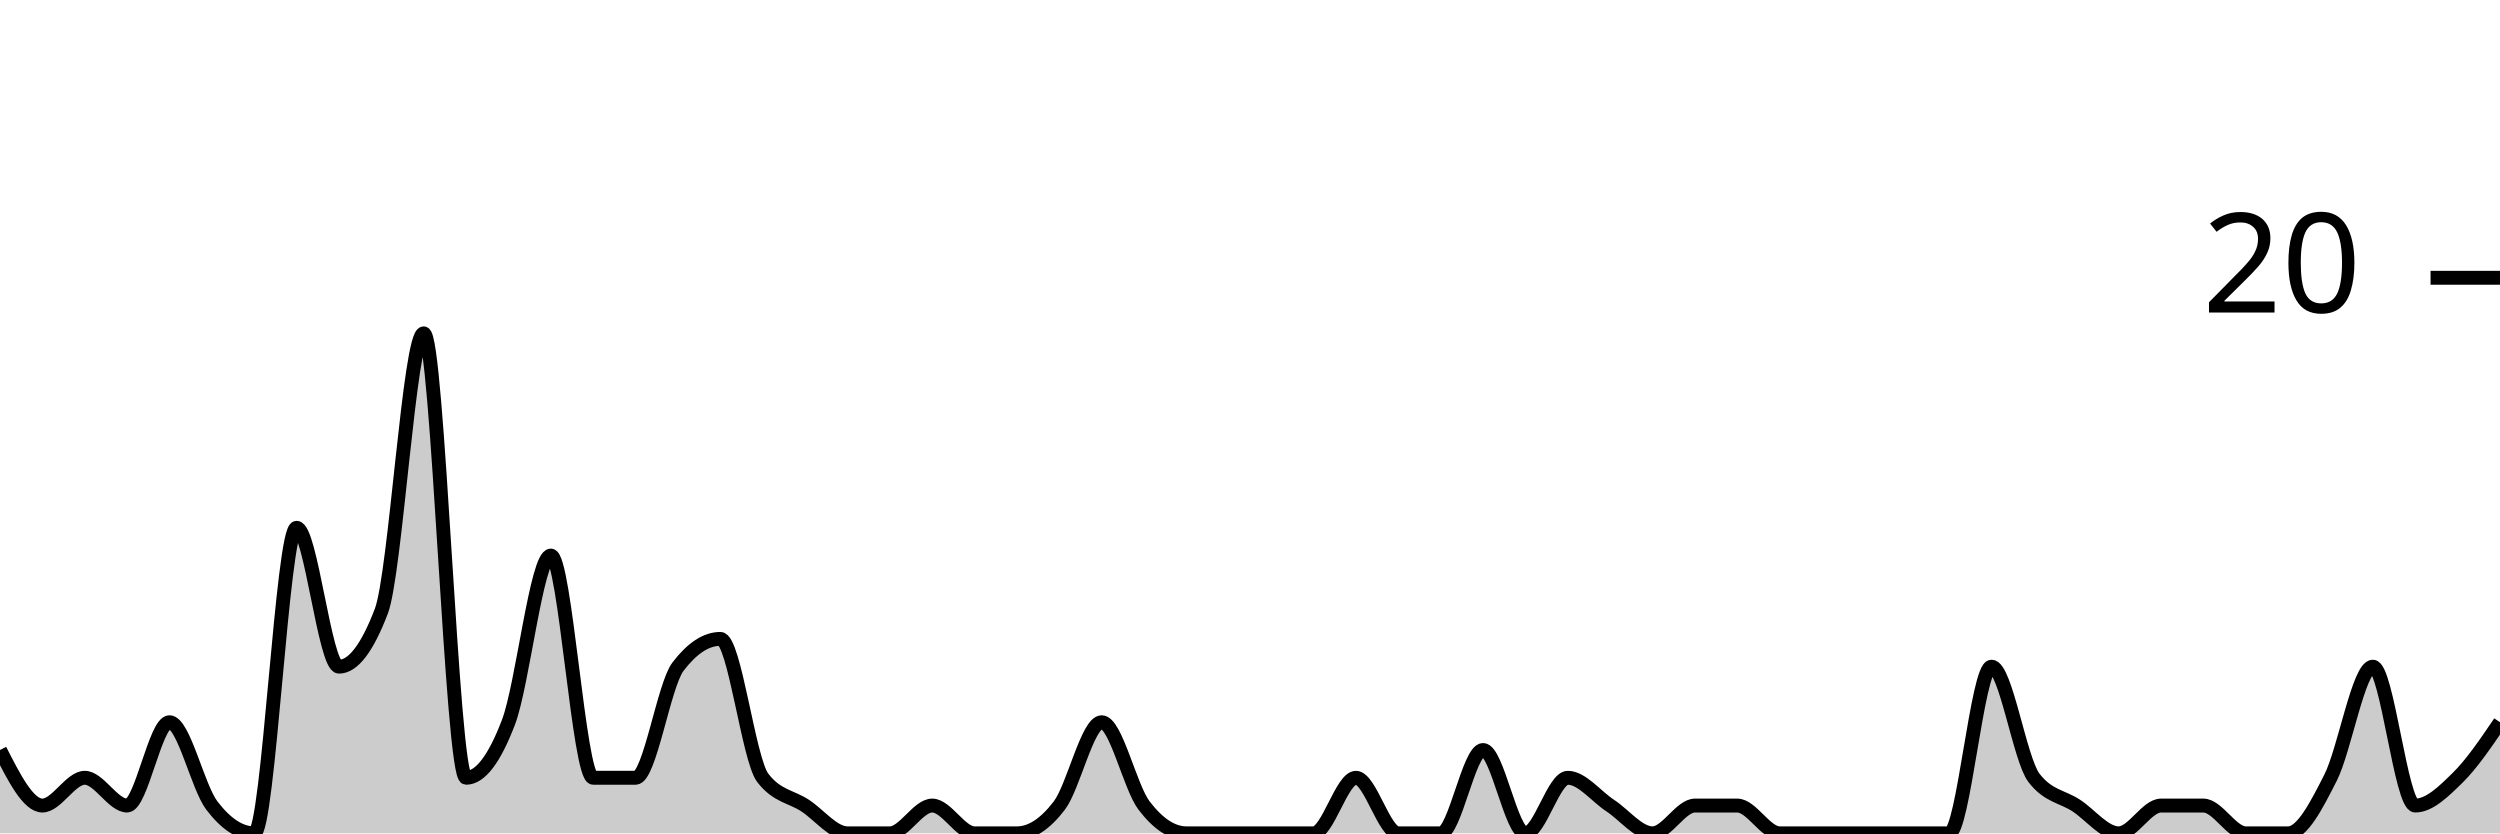
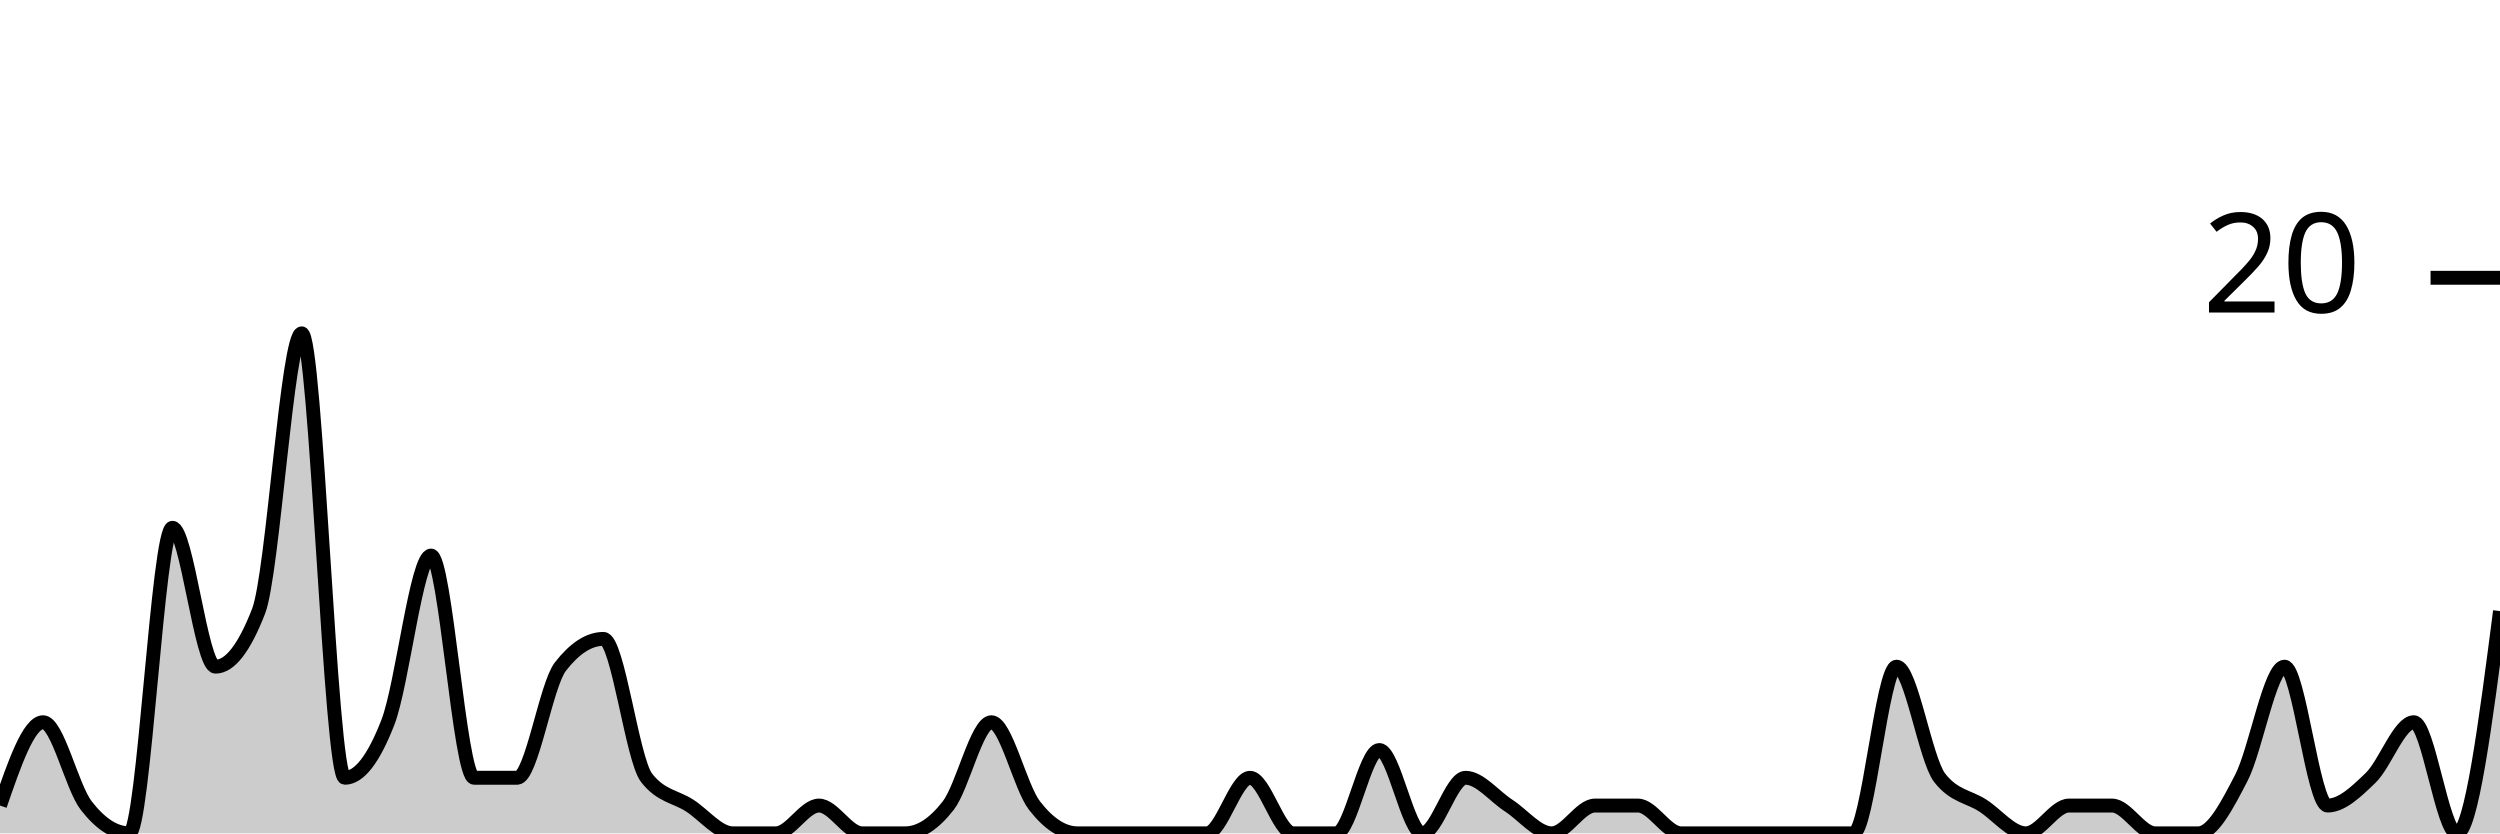
<svg xmlns="http://www.w3.org/2000/svg" viewBox="0 0 180 60">
  <g transform="translate(0,20)">
-     <path class="area" fill="rgba(0, 0, 0, 0.2)" d="M0,34C1.017,36,2.034,38,3.051,38C4.068,38,5.085,36,6.102,36C7.119,36,8.136,38,9.153,38C10.169,38,11.186,32,12.203,32C13.22,32,14.237,36.667,15.254,38C16.271,39.333,17.288,40,18.305,40C19.322,40,20.339,18,21.356,18C22.373,18,23.39,28,24.407,28C25.424,28,26.441,26.667,27.458,24C28.475,21.333,29.492,4,30.508,4C31.525,4,32.542,36,33.559,36C34.576,36,35.593,34.667,36.61,32C37.627,29.333,38.644,20,39.661,20C40.678,20,41.695,36,42.712,36C43.729,36,44.746,36,45.763,36C46.78,36,47.797,29.333,48.814,28C49.831,26.667,50.847,26,51.864,26C52.881,26,53.898,34.667,54.915,36C55.932,37.333,56.949,37.333,57.966,38C58.983,38.667,60,40,61.017,40C62.034,40,63.051,40,64.068,40C65.085,40,66.102,38,67.119,38C68.136,38,69.153,40,70.169,40C71.186,40,72.203,40,73.22,40C74.237,40,75.254,39.333,76.271,38C77.288,36.667,78.305,32,79.322,32C80.339,32,81.356,36.667,82.373,38C83.39,39.333,84.407,40,85.424,40C86.441,40,87.458,40,88.475,40C89.492,40,90.508,40,91.525,40C92.542,40,93.559,40,94.576,40C95.593,40,96.61,36,97.627,36C98.644,36,99.661,40,100.678,40C101.695,40,102.712,40,103.729,40C104.746,40,105.763,34,106.78,34C107.797,34,108.814,40,109.831,40C110.847,40,111.864,36,112.881,36C113.898,36,114.915,37.333,115.932,38C116.949,38.667,117.966,40,118.983,40C120,40,121.017,38,122.034,38C123.051,38,124.068,38,125.085,38C126.102,38,127.119,40,128.136,40C129.153,40,130.169,40,131.186,40C132.203,40,133.22,40,134.237,40C135.254,40,136.271,40,137.288,40C138.305,40,139.322,40,140.339,40C141.356,40,142.373,28,143.39,28C144.407,28,145.424,34.667,146.441,36C147.458,37.333,148.475,37.333,149.492,38C150.508,38.667,151.525,40,152.542,40C153.559,40,154.576,38,155.593,38C156.61,38,157.627,38,158.644,38C159.661,38,160.678,40,161.695,40C162.712,40,163.729,40,164.746,40C165.763,40,166.78,38,167.797,36C168.814,34,169.831,28,170.847,28C171.864,28,172.881,38,173.898,38C174.915,38,175.932,37,176.949,36C177.966,35,178.983,33.5,180,32L180,40C178.983,40,177.966,40,176.949,40C175.932,40,174.915,40,173.898,40C172.881,40,171.864,40,170.847,40C169.831,40,168.814,40,167.797,40C166.78,40,165.763,40,164.746,40C163.729,40,162.712,40,161.695,40C160.678,40,159.661,40,158.644,40C157.627,40,156.61,40,155.593,40C154.576,40,153.559,40,152.542,40C151.525,40,150.508,40,149.492,40C148.475,40,147.458,40,146.441,40C145.424,40,144.407,40,143.39,40C142.373,40,141.356,40,140.339,40C139.322,40,138.305,40,137.288,40C136.271,40,135.254,40,134.237,40C133.22,40,132.203,40,131.186,40C130.169,40,129.153,40,128.136,40C127.119,40,126.102,40,125.085,40C124.068,40,123.051,40,122.034,40C121.017,40,120,40,118.983,40C117.966,40,116.949,40,115.932,40C114.915,40,113.898,40,112.881,40C111.864,40,110.847,40,109.831,40C108.814,40,107.797,40,106.78,40C105.763,40,104.746,40,103.729,40C102.712,40,101.695,40,100.678,40C99.661,40,98.644,40,97.627,40C96.61,40,95.593,40,94.576,40C93.559,40,92.542,40,91.525,40C90.508,40,89.492,40,88.475,40C87.458,40,86.441,40,85.424,40C84.407,40,83.39,40,82.373,40C81.356,40,80.339,40,79.322,40C78.305,40,77.288,40,76.271,40C75.254,40,74.237,40,73.22,40C72.203,40,71.186,40,70.169,40C69.153,40,68.136,40,67.119,40C66.102,40,65.085,40,64.068,40C63.051,40,62.034,40,61.017,40C60,40,58.983,40,57.966,40C56.949,40,55.932,40,54.915,40C53.898,40,52.881,40,51.864,40C50.847,40,49.831,40,48.814,40C47.797,40,46.78,40,45.763,40C44.746,40,43.729,40,42.712,40C41.695,40,40.678,40,39.661,40C38.644,40,37.627,40,36.61,40C35.593,40,34.576,40,33.559,40C32.542,40,31.525,40,30.508,40C29.492,40,28.475,40,27.458,40C26.441,40,25.424,40,24.407,40C23.39,40,22.373,40,21.356,40C20.339,40,19.322,40,18.305,40C17.288,40,16.271,40,15.254,40C14.237,40,13.22,40,12.203,40C11.186,40,10.169,40,9.153,40C8.136,40,7.119,40,6.102,40C5.085,40,4.068,40,3.051,40C2.034,40,1.017,40,0,40Z" />
-     <path class="line" stroke="black" fill="none" d="M0,34C1.017,36,2.034,38,3.051,38C4.068,38,5.085,36,6.102,36C7.119,36,8.136,38,9.153,38C10.169,38,11.186,32,12.203,32C13.22,32,14.237,36.667,15.254,38C16.271,39.333,17.288,40,18.305,40C19.322,40,20.339,18,21.356,18C22.373,18,23.39,28,24.407,28C25.424,28,26.441,26.667,27.458,24C28.475,21.333,29.492,4,30.508,4C31.525,4,32.542,36,33.559,36C34.576,36,35.593,34.667,36.61,32C37.627,29.333,38.644,20,39.661,20C40.678,20,41.695,36,42.712,36C43.729,36,44.746,36,45.763,36C46.78,36,47.797,29.333,48.814,28C49.831,26.667,50.847,26,51.864,26C52.881,26,53.898,34.667,54.915,36C55.932,37.333,56.949,37.333,57.966,38C58.983,38.667,60,40,61.017,40C62.034,40,63.051,40,64.068,40C65.085,40,66.102,38,67.119,38C68.136,38,69.153,40,70.169,40C71.186,40,72.203,40,73.22,40C74.237,40,75.254,39.333,76.271,38C77.288,36.667,78.305,32,79.322,32C80.339,32,81.356,36.667,82.373,38C83.39,39.333,84.407,40,85.424,40C86.441,40,87.458,40,88.475,40C89.492,40,90.508,40,91.525,40C92.542,40,93.559,40,94.576,40C95.593,40,96.61,36,97.627,36C98.644,36,99.661,40,100.678,40C101.695,40,102.712,40,103.729,40C104.746,40,105.763,34,106.78,34C107.797,34,108.814,40,109.831,40C110.847,40,111.864,36,112.881,36C113.898,36,114.915,37.333,115.932,38C116.949,38.667,117.966,40,118.983,40C120,40,121.017,38,122.034,38C123.051,38,124.068,38,125.085,38C126.102,38,127.119,40,128.136,40C129.153,40,130.169,40,131.186,40C132.203,40,133.22,40,134.237,40C135.254,40,136.271,40,137.288,40C138.305,40,139.322,40,140.339,40C141.356,40,142.373,28,143.39,28C144.407,28,145.424,34.667,146.441,36C147.458,37.333,148.475,37.333,149.492,38C150.508,38.667,151.525,40,152.542,40C153.559,40,154.576,38,155.593,38C156.61,38,157.627,38,158.644,38C159.661,38,160.678,40,161.695,40C162.712,40,163.729,40,164.746,40C165.763,40,166.78,38,167.797,36C168.814,34,169.831,28,170.847,28C171.864,28,172.881,38,173.898,38C174.915,38,175.932,37,176.949,36C177.966,35,178.983,33.5,180,32" />
+     <path class="area" fill="rgba(0, 0, 0, 0.2)" d="M0,38C1.034,35,2.069,32,3.103,32C4.138,32,5.172,36.667,6.207,38C7.241,39.333,8.276,40,9.31,40C10.345,40,11.379,18,12.414,18C13.448,18,14.483,28,15.517,28C16.552,28,17.586,26.667,18.621,24C19.655,21.333,20.69,4,21.724,4C22.759,4,23.793,36,24.828,36C25.862,36,26.897,34.667,27.931,32C28.966,29.333,30,20,31.034,20C32.069,20,33.103,36,34.138,36C35.172,36,36.207,36,37.241,36C38.276,36,39.31,29.333,40.345,28C41.379,26.667,42.414,26,43.448,26C44.483,26,45.517,34.667,46.552,36C47.586,37.333,48.621,37.333,49.655,38C50.69,38.667,51.724,40,52.759,40C53.793,40,54.828,40,55.862,40C56.897,40,57.931,38,58.966,38C60,38,61.034,40,62.069,40C63.103,40,64.138,40,65.172,40C66.207,40,67.241,39.333,68.276,38C69.31,36.667,70.345,32,71.379,32C72.414,32,73.448,36.667,74.483,38C75.517,39.333,76.552,40,77.586,40C78.621,40,79.655,40,80.69,40C81.724,40,82.759,40,83.793,40C84.828,40,85.862,40,86.897,40C87.931,40,88.966,36,90,36C91.034,36,92.069,40,93.103,40C94.138,40,95.172,40,96.207,40C97.241,40,98.276,34,99.31,34C100.345,34,101.379,40,102.414,40C103.448,40,104.483,36,105.517,36C106.552,36,107.586,37.333,108.621,38C109.655,38.667,110.69,40,111.724,40C112.759,40,113.793,38,114.828,38C115.862,38,116.897,38,117.931,38C118.966,38,120,40,121.034,40C122.069,40,123.103,40,124.138,40C125.172,40,126.207,40,127.241,40C128.276,40,129.31,40,130.345,40C131.379,40,132.414,40,133.448,40C134.483,40,135.517,28,136.552,28C137.586,28,138.621,34.667,139.655,36C140.69,37.333,141.724,37.333,142.759,38C143.793,38.667,144.828,40,145.862,40C146.897,40,147.931,38,148.966,38C150,38,151.034,38,152.069,38C153.103,38,154.138,40,155.172,40C156.207,40,157.241,40,158.276,40C159.31,40,160.345,38,161.379,36C162.414,34,163.448,28,164.483,28C165.517,28,166.552,38,167.586,38C168.621,38,169.655,37,170.69,36C171.724,35,172.759,32,173.793,32C174.828,32,175.862,40,176.897,40C177.931,40,178.966,32,180,24L180,40C178.966,40,177.931,40,176.897,40C175.862,40,174.828,40,173.793,40C172.759,40,171.724,40,170.69,40C169.655,40,168.621,40,167.586,40C166.552,40,165.517,40,164.483,40C163.448,40,162.414,40,161.379,40C160.345,40,159.31,40,158.276,40C157.241,40,156.207,40,155.172,40C154.138,40,153.103,40,152.069,40C151.034,40,150,40,148.966,40C147.931,40,146.897,40,145.862,40C144.828,40,143.793,40,142.759,40C141.724,40,140.69,40,139.655,40C138.621,40,137.586,40,136.552,40C135.517,40,134.483,40,133.448,40C132.414,40,131.379,40,130.345,40C129.31,40,128.276,40,127.241,40C126.207,40,125.172,40,124.138,40C123.103,40,122.069,40,121.034,40C120,40,118.966,40,117.931,40C116.897,40,115.862,40,114.828,40C113.793,40,112.759,40,111.724,40C110.69,40,109.655,40,108.621,40C107.586,40,106.552,40,105.517,40C104.483,40,103.448,40,102.414,40C101.379,40,100.345,40,99.31,40C98.276,40,97.241,40,96.207,40C95.172,40,94.138,40,93.103,40C92.069,40,91.034,40,90,40C88.966,40,87.931,40,86.897,40C85.862,40,84.828,40,83.793,40C82.759,40,81.724,40,80.69,40C79.655,40,78.621,40,77.586,40C76.552,40,75.517,40,74.483,40C73.448,40,72.414,40,71.379,40C70.345,40,69.31,40,68.276,40C67.241,40,66.207,40,65.172,40C64.138,40,63.103,40,62.069,40C61.034,40,60,40,58.966,40C57.931,40,56.897,40,55.862,40C54.828,40,53.793,40,52.759,40C51.724,40,50.69,40,49.655,40C48.621,40,47.586,40,46.552,40C45.517,40,44.483,40,43.448,40C42.414,40,41.379,40,40.345,40C39.31,40,38.276,40,37.241,40C36.207,40,35.172,40,34.138,40C33.103,40,32.069,40,31.034,40C30,40,28.966,40,27.931,40C26.897,40,25.862,40,24.828,40C23.793,40,22.759,40,21.724,40C20.69,40,19.655,40,18.621,40C17.586,40,16.552,40,15.517,40C14.483,40,13.448,40,12.414,40C11.379,40,10.345,40,9.31,40C8.276,40,7.241,40,6.207,40C5.172,40,4.138,40,3.103,40C2.069,40,1.034,40,0,40Z" />
+     <path class="line" stroke="black" fill="none" d="M0,38C1.034,35,2.069,32,3.103,32C4.138,32,5.172,36.667,6.207,38C7.241,39.333,8.276,40,9.31,40C10.345,40,11.379,18,12.414,18C13.448,18,14.483,28,15.517,28C16.552,28,17.586,26.667,18.621,24C19.655,21.333,20.69,4,21.724,4C22.759,4,23.793,36,24.828,36C25.862,36,26.897,34.667,27.931,32C28.966,29.333,30,20,31.034,20C32.069,20,33.103,36,34.138,36C35.172,36,36.207,36,37.241,36C38.276,36,39.31,29.333,40.345,28C41.379,26.667,42.414,26,43.448,26C44.483,26,45.517,34.667,46.552,36C47.586,37.333,48.621,37.333,49.655,38C50.69,38.667,51.724,40,52.759,40C53.793,40,54.828,40,55.862,40C56.897,40,57.931,38,58.966,38C60,38,61.034,40,62.069,40C63.103,40,64.138,40,65.172,40C66.207,40,67.241,39.333,68.276,38C69.31,36.667,70.345,32,71.379,32C72.414,32,73.448,36.667,74.483,38C75.517,39.333,76.552,40,77.586,40C78.621,40,79.655,40,80.69,40C81.724,40,82.759,40,83.793,40C84.828,40,85.862,40,86.897,40C87.931,40,88.966,36,90,36C91.034,36,92.069,40,93.103,40C94.138,40,95.172,40,96.207,40C97.241,40,98.276,34,99.31,34C100.345,34,101.379,40,102.414,40C103.448,40,104.483,36,105.517,36C106.552,36,107.586,37.333,108.621,38C109.655,38.667,110.69,40,111.724,40C112.759,40,113.793,38,114.828,38C115.862,38,116.897,38,117.931,38C118.966,38,120,40,121.034,40C122.069,40,123.103,40,124.138,40C125.172,40,126.207,40,127.241,40C128.276,40,129.31,40,130.345,40C131.379,40,132.414,40,133.448,40C134.483,40,135.517,28,136.552,28C137.586,28,138.621,34.667,139.655,36C140.69,37.333,141.724,37.333,142.759,38C143.793,38.667,144.828,40,145.862,40C146.897,40,147.931,38,148.966,38C150,38,151.034,38,152.069,38C153.103,38,154.138,40,155.172,40C156.207,40,157.241,40,158.276,40C159.31,40,160.345,38,161.379,36C162.414,34,163.448,28,164.483,28C165.517,28,166.552,38,167.586,38C168.621,38,169.655,37,170.69,36C171.724,35,172.759,32,173.793,32C174.828,32,175.862,40,176.897,40C177.931,40,178.966,32,180,24" />
    <path class="axis-ceiling" stroke-width="1" stroke="black" fill="none" d="M175,0L180,0" />
    <text class="axis-ceiling-label" font-family="sans-serif" text-anchor="end" font-size="10px" x="170" y="2.5">20</text>
  </g>
</svg>
